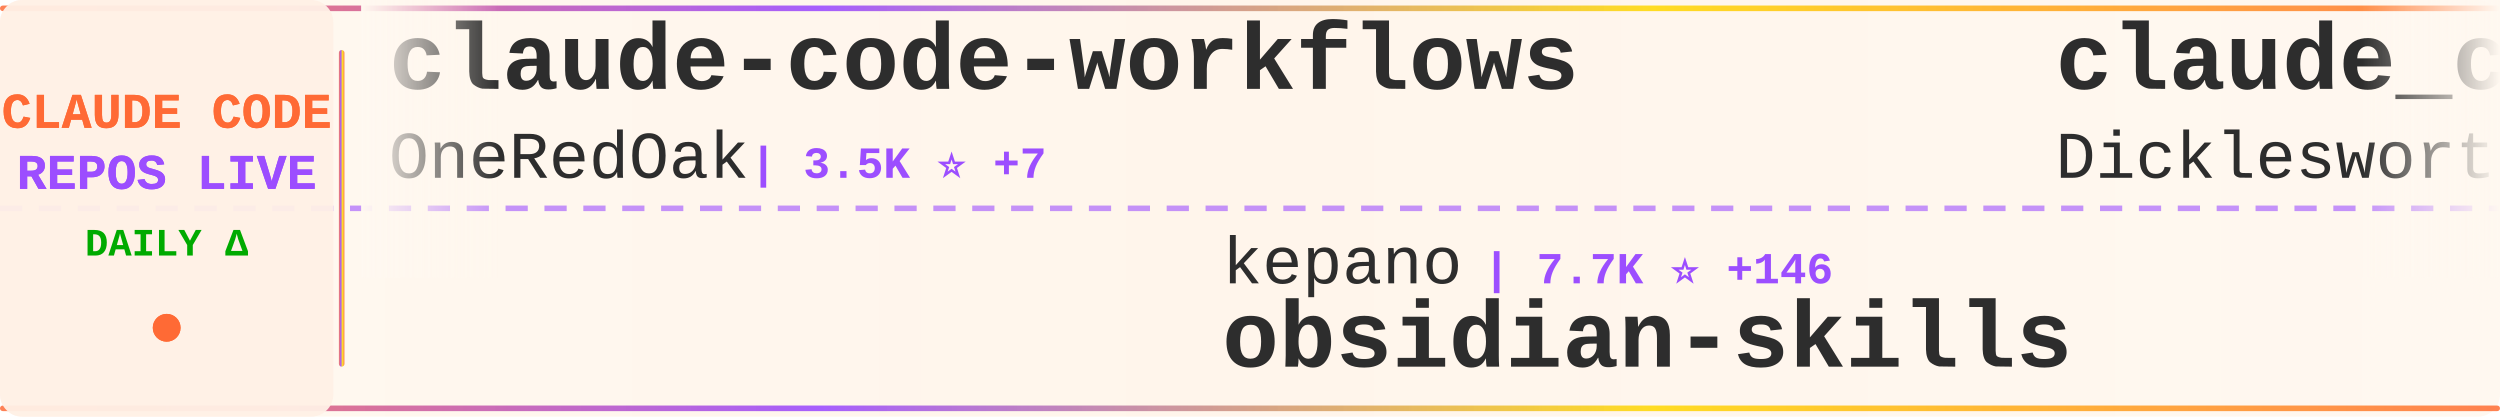
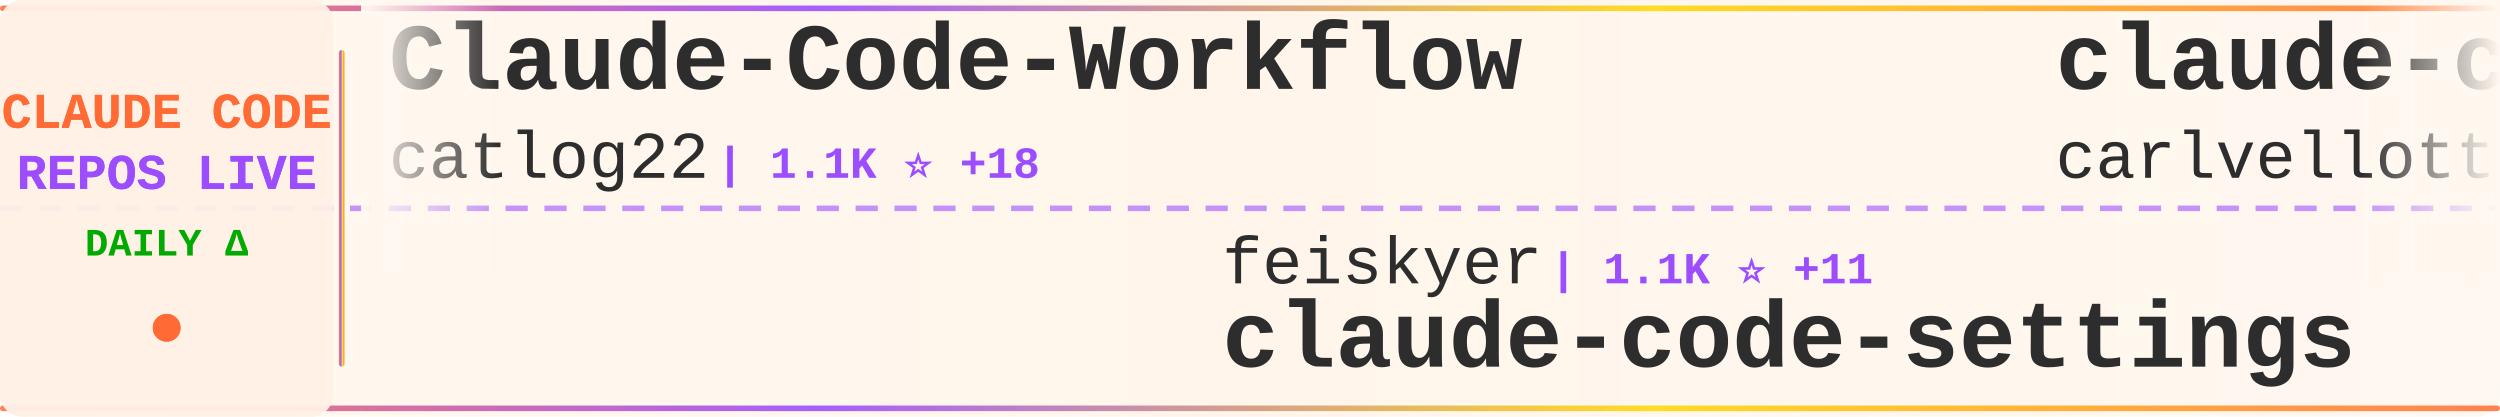
<svg xmlns="http://www.w3.org/2000/svg" width="900" height="150">
  <defs>
    <linearGradient id="tickerBg" x1="0%" y1="0%" x2="100%" y2="0%">
      <stop offset="0%" style="stop-color:#fff8f0;stop-opacity:0.98" />
      <stop offset="50%" style="stop-color:#fff5eb;stop-opacity:1" />
      <stop offset="100%" style="stop-color:#fff8f0;stop-opacity:0.98" />
    </linearGradient>
    <linearGradient id="borderGrad" x1="0%" y1="0%" x2="100%" y2="0%">
      <stop offset="0%" style="stop-color:#FF6B35;stop-opacity:0.85">
        <animate attributeName="stop-opacity" values="0.85;1;0.85" dur="2s" repeatCount="indefinite" />
      </stop>
      <stop offset="33%" style="stop-color:#9C4EFF;stop-opacity:0.9">
        <animate attributeName="stop-opacity" values="0.9;1;0.9" dur="2.2s" repeatCount="indefinite" />
      </stop>
      <stop offset="66%" style="stop-color:#FFD700;stop-opacity:0.85">
        <animate attributeName="stop-opacity" values="0.85;1;0.85" dur="1.8s" repeatCount="indefinite" />
      </stop>
      <stop offset="100%" style="stop-color:#FF6B35;stop-opacity:0.85">
        <animate attributeName="stop-opacity" values="0.85;1;0.85" dur="2s" repeatCount="indefinite" />
      </stop>
    </linearGradient>
    <filter id="textGlow">
      <feGaussianBlur stdDeviation="0.15" result="coloredBlur" />
      <feMerge>
        <feMergeNode in="coloredBlur" />
        <feMergeNode in="SourceGraphic" />
      </feMerge>
    </filter>
    <filter id="metricGlow">
      <feGaussianBlur stdDeviation="0.2" result="coloredBlur" />
      <feMerge>
        <feMergeNode in="coloredBlur" />
        <feMergeNode in="SourceGraphic" />
      </feMerge>
    </filter>
    <linearGradient id="leftFade" x1="0%" y1="0%" x2="100%" y2="0%">
      <stop offset="0%" style="stop-color:#fff8f0;stop-opacity:1" />
      <stop offset="100%" style="stop-color:#fff8f0;stop-opacity:0" />
    </linearGradient>
    <linearGradient id="rightFade" x1="0%" y1="0%" x2="100%" y2="0%">
      <stop offset="0%" style="stop-color:#fff8f0;stop-opacity:0" />
      <stop offset="100%" style="stop-color:#fff8f0;stop-opacity:1" />
    </linearGradient>
  </defs>
  <rect width="900" height="150" fill="url(#tickerBg)" rx="8" />
  <rect x="0" y="2" width="900" height="2" fill="url(#borderGrad)" rx="1" />
  <rect x="0" y="146" width="900" height="2" fill="url(#borderGrad)" rx="1" />
  <line x1="0" y1="75" x2="900" y2="75" stroke="#9C4EFF" stroke-width="2" stroke-dasharray="8 6" opacity="0.6" />
  <rect x="0" y="0" width="120" height="150" fill="#fff0e6" opacity="0.95" rx="8" />
  <text x="60" y="46" font-family="'Courier New', monospace" font-size="18" font-weight="bold" fill="#FF6B35" text-anchor="middle" filter="url(#textGlow)">
    CLAUDE CODE
  </text>
  <text x="60" y="68" font-family="'Courier New', monospace" font-size="18" font-weight="bold" fill="#9C4EFF" text-anchor="middle" filter="url(#textGlow)">
    REPOS LIVE
  </text>
  <text x="60" y="92" font-family="'Courier New', monospace" font-size="14" font-weight="bold" fill="#00aa00" text-anchor="middle">
    DAILY Δ
  </text>
  <circle cx="60" cy="118" r="5" fill="#FF6B35" filter="url(#metricGlow)">
    <animate attributeName="r" values="4;6;4" dur="1.5s" repeatCount="indefinite" />
    <animate attributeName="opacity" values="0.6;1;0.6" dur="1.5s" repeatCount="indefinite" />
  </circle>
  <rect x="122" y="18" width="2" height="114" fill="url(#borderGrad)" rx="1" />
  <clipPath id="tickerClip">
    <rect x="130" y="0" width="770" height="150" />
  </clipPath>
  <g clip-path="url(#tickerClip)">
    <g id="tickerItems">
      <animateTransform attributeName="transform" attributeType="XML" type="translate" from="0 0" to="-3000 0" dur="54s" repeatCount="indefinite" />
      <g transform="translate(0, 0)">
-         <text x="140" y="32" font-family="'Courier New', monospace" font-size="34" font-weight="bold" fill="#2d2d2d">claude-code-workflows</text>
-         <text x="140" y="64" font-family="'Courier New', monospace" font-size="24" font-weight="normal" fill="#2d2d2d" opacity="1.0">OneRedOak</text>
-         <text x="270" y="64" font-family="'Courier New', monospace" font-size="16" font-weight="bold" fill="#9C4EFF"> | 3.5K ⭐ +7</text>
+         <text x="140" y="32" font-family="'Courier New', monospace" font-size="34" font-weight="bold" fill="#2d2d2d">Claude-Code-Workflow</text>
+         <text x="140" y="64" font-family="'Courier New', monospace" font-size="24" font-weight="normal" fill="#2d2d2d" opacity="1.0">catlog22</text>
+         <text x="258" y="64" font-family="'Courier New', monospace" font-size="16" font-weight="bold" fill="#9C4EFF"> | 1.1K ⭐ +18</text>
      </g>
      <g transform="translate(300, 0)">
-         <text x="140" y="102" font-family="'Courier New', monospace" font-size="24" font-weight="normal" fill="#2d2d2d" opacity="1.0">kepano</text>
-         <text x="234" y="102" font-family="'Courier New', monospace" font-size="16" font-weight="bold" fill="#9C4EFF"> | 7.7K ⭐ +146</text>
-         <text x="140" y="132" font-family="'Courier New', monospace" font-size="34" font-weight="bold" fill="#2d2d2d">obsidian-skills</text>
+         <text x="140" y="102" font-family="'Courier New', monospace" font-size="24" font-weight="normal" fill="#2d2d2d" opacity="1.0">feiskyer</text>
+         <text x="258" y="102" font-family="'Courier New', monospace" font-size="16" font-weight="bold" fill="#9C4EFF"> | 1.1K ⭐ +11</text>
+         <text x="140" y="132" font-family="'Courier New', monospace" font-size="34" font-weight="bold" fill="#2d2d2d">claude-code-settings</text>
      </g>
      <g transform="translate(600, 0)">
-         <text x="140" y="32" font-family="'Courier New', monospace" font-size="34" font-weight="bold" fill="#2d2d2d">claude_code_agent_farm</text>
-         <text x="140" y="64" font-family="'Courier New', monospace" font-size="24" font-weight="normal" fill="#2d2d2d" opacity="1.0">Dicklesworthstone</text>
-         <text x="366" y="64" font-family="'Courier New', monospace" font-size="16" font-weight="bold" fill="#9C4EFF"> | 635 ⭐ +2</text>
+         <text x="140" y="32" font-family="'Courier New', monospace" font-size="34" font-weight="bold" fill="#2d2d2d">claude-code-pm-course</text>
+         <text x="140" y="64" font-family="'Courier New', monospace" font-size="24" font-weight="normal" fill="#2d2d2d" opacity="1.0">carlvellotti</text>
+         <text x="306" y="64" font-family="'Courier New', monospace" font-size="16" font-weight="bold" fill="#9C4EFF"> | 374 ⭐ +3</text>
      </g>
      <g transform="translate(900, 0)">
-         <text x="140" y="102" font-family="'Courier New', monospace" font-size="24" font-weight="normal" fill="#2d2d2d" opacity="1.0">Yuyz0112</text>
-         <text x="258" y="102" font-family="'Courier New', monospace" font-size="16" font-weight="bold" fill="#9C4EFF"> | 2.0K ⭐ +9</text>
-         <text x="140" y="132" font-family="'Courier New', monospace" font-size="34" font-weight="bold" fill="#2d2d2d">claude-code-reverse</text>
+         <text x="140" y="102" font-family="'Courier New', monospace" font-size="24" font-weight="normal" fill="#2d2d2d" opacity="1.0">code-yeongyu</text>
+         <text x="306" y="102" font-family="'Courier New', monospace" font-size="16" font-weight="bold" fill="#9C4EFF"> | 21.8K ⭐ +687</text>
+         <text x="140" y="132" font-family="'Courier New', monospace" font-size="34" font-weight="bold" fill="#2d2d2d">oh-my-opencode</text>
      </g>
      <g transform="translate(1200, 0)">
-         <text x="140" y="32" font-family="'Courier New', monospace" font-size="34" font-weight="bold" fill="#2d2d2d">claude-code-security-rev...</text>
-         <text x="140" y="64" font-family="'Courier New', monospace" font-size="24" font-weight="normal" fill="#2d2d2d" opacity="1.0">anthropics</text>
-         <text x="282" y="64" font-family="'Courier New', monospace" font-size="16" font-weight="bold" fill="#9C4EFF"> | 2.9K ⭐ +7</text>
+         <text x="140" y="32" font-family="'Courier New', monospace" font-size="34" font-weight="bold" fill="#2d2d2d">Claude-Code-Communicatio...</text>
+         <text x="140" y="64" font-family="'Courier New', monospace" font-size="24" font-weight="normal" fill="#2d2d2d" opacity="1.0">nishimoto265</text>
+         <text x="306" y="64" font-family="'Courier New', monospace" font-size="16" font-weight="bold" fill="#9C4EFF"> | 477 ⭐</text>
      </g>
      <g transform="translate(1500, 0)">
-         <text x="140" y="102" font-family="'Courier New', monospace" font-size="24" font-weight="normal" fill="#2d2d2d" opacity="1.0">frankbria</text>
-         <text x="270" y="102" font-family="'Courier New', monospace" font-size="16" font-weight="bold" fill="#9C4EFF"> | 5.0K ⭐ +470</text>
-         <text x="140" y="132" font-family="'Courier New', monospace" font-size="34" font-weight="bold" fill="#2d2d2d">ralph-claude-code</text>
+         <text x="140" y="102" font-family="'Courier New', monospace" font-size="24" font-weight="normal" fill="#2d2d2d" opacity="1.0">zed-industries</text>
+         <text x="330" y="102" font-family="'Courier New', monospace" font-size="16" font-weight="bold" fill="#9C4EFF"> | 776 ⭐ +8</text>
+         <text x="140" y="132" font-family="'Courier New', monospace" font-size="34" font-weight="bold" fill="#2d2d2d">claude-code-acp</text>
      </g>
      <g transform="translate(1800, 0)">
-         <text x="140" y="32" font-family="'Courier New', monospace" font-size="34" font-weight="bold" fill="#2d2d2d">claude-code-base-action</text>
-         <text x="140" y="64" font-family="'Courier New', monospace" font-size="24" font-weight="normal" fill="#2d2d2d" opacity="1.0">anthropics</text>
-         <text x="282" y="64" font-family="'Courier New', monospace" font-size="16" font-weight="bold" fill="#9C4EFF"> | 558 ⭐</text>
+         <text x="140" y="32" font-family="'Courier New', monospace" font-size="34" font-weight="bold" fill="#2d2d2d">claude-code-plugins-plus...</text>
+         <text x="140" y="64" font-family="'Courier New', monospace" font-size="24" font-weight="normal" fill="#2d2d2d" opacity="1.0">jeremylongshore</text>
+         <text x="342" y="64" font-family="'Courier New', monospace" font-size="16" font-weight="bold" fill="#9C4EFF"> | 1.0K ⭐ +11</text>
      </g>
      <g transform="translate(2100, 0)">
-         <text x="140" y="102" font-family="'Courier New', monospace" font-size="24" font-weight="normal" fill="#2d2d2d" opacity="1.0">bfly123</text>
-         <text x="246" y="102" font-family="'Courier New', monospace" font-size="16" font-weight="bold" fill="#9C4EFF"> | 825 ⭐ +72</text>
-         <text x="140" y="132" font-family="'Courier New', monospace" font-size="34" font-weight="bold" fill="#2d2d2d">claude_code_bridge</text>
+         <text x="140" y="102" font-family="'Courier New', monospace" font-size="24" font-weight="normal" fill="#2d2d2d" opacity="1.0">d-kimuson</text>
+         <text x="270" y="102" font-family="'Courier New', monospace" font-size="16" font-weight="bold" fill="#9C4EFF"> | 808 ⭐ +7</text>
+         <text x="140" y="132" font-family="'Courier New', monospace" font-size="34" font-weight="bold" fill="#2d2d2d">claude-code-viewer</text>
      </g>
      <g transform="translate(2400, 0)">
-         <text x="140" y="32" font-family="'Courier New', monospace" font-size="34" font-weight="bold" fill="#2d2d2d">claude-agent-sdk-python</text>
-         <text x="140" y="64" font-family="'Courier New', monospace" font-size="24" font-weight="normal" fill="#2d2d2d" opacity="1.0">anthropics</text>
-         <text x="282" y="64" font-family="'Courier New', monospace" font-size="16" font-weight="bold" fill="#9C4EFF"> | 4.3K ⭐ +20</text>
+         <text x="140" y="32" font-family="'Courier New', monospace" font-size="34" font-weight="bold" fill="#2d2d2d">ralph-claude-code</text>
+         <text x="140" y="64" font-family="'Courier New', monospace" font-size="24" font-weight="normal" fill="#2d2d2d" opacity="1.0">frankbria</text>
+         <text x="270" y="64" font-family="'Courier New', monospace" font-size="16" font-weight="bold" fill="#9C4EFF"> | 5.1K ⭐ +401</text>
      </g>
      <g transform="translate(2700, 0)">
-         <text x="140" y="102" font-family="'Courier New', monospace" font-size="24" font-weight="normal" fill="#2d2d2d" opacity="1.0">github</text>
-         <text x="234" y="102" font-family="'Courier New', monospace" font-size="16" font-weight="bold" fill="#9C4EFF"> | 64.2K ⭐ +273</text>
-         <text x="140" y="132" font-family="'Courier New', monospace" font-size="34" font-weight="bold" fill="#2d2d2d">spec-kit</text>
+         <text x="140" y="102" font-family="'Courier New', monospace" font-size="24" font-weight="normal" fill="#2d2d2d" opacity="1.0">MadAppGang</text>
+         <text x="282" y="102" font-family="'Courier New', monospace" font-size="16" font-weight="bold" fill="#9C4EFF"> | 215 ⭐ +1</text>
+         <text x="140" y="132" font-family="'Courier New', monospace" font-size="34" font-weight="bold" fill="#2d2d2d">claude-code</text>
      </g>
      <g transform="translate(3000, 0)">
-         <text x="140" y="32" font-family="'Courier New', monospace" font-size="34" font-weight="bold" fill="#2d2d2d">claude-code-workflows</text>
-         <text x="140" y="64" font-family="'Courier New', monospace" font-size="24" font-weight="normal" fill="#2d2d2d" opacity="1.0">OneRedOak</text>
-         <text x="270" y="64" font-family="'Courier New', monospace" font-size="16" font-weight="bold" fill="#9C4EFF"> | 3.5K ⭐ +7</text>
+         <text x="140" y="32" font-family="'Courier New', monospace" font-size="34" font-weight="bold" fill="#2d2d2d">Claude-Code-Workflow</text>
+         <text x="140" y="64" font-family="'Courier New', monospace" font-size="24" font-weight="normal" fill="#2d2d2d" opacity="1.0">catlog22</text>
+         <text x="258" y="64" font-family="'Courier New', monospace" font-size="16" font-weight="bold" fill="#9C4EFF"> | 1.1K ⭐ +18</text>
      </g>
      <g transform="translate(3300, 0)">
-         <text x="140" y="102" font-family="'Courier New', monospace" font-size="24" font-weight="normal" fill="#2d2d2d" opacity="1.0">kepano</text>
-         <text x="234" y="102" font-family="'Courier New', monospace" font-size="16" font-weight="bold" fill="#9C4EFF"> | 7.7K ⭐ +146</text>
-         <text x="140" y="132" font-family="'Courier New', monospace" font-size="34" font-weight="bold" fill="#2d2d2d">obsidian-skills</text>
+         <text x="140" y="102" font-family="'Courier New', monospace" font-size="24" font-weight="normal" fill="#2d2d2d" opacity="1.0">feiskyer</text>
+         <text x="258" y="102" font-family="'Courier New', monospace" font-size="16" font-weight="bold" fill="#9C4EFF"> | 1.1K ⭐ +11</text>
+         <text x="140" y="132" font-family="'Courier New', monospace" font-size="34" font-weight="bold" fill="#2d2d2d">claude-code-settings</text>
      </g>
      <g transform="translate(3600, 0)">
-         <text x="140" y="32" font-family="'Courier New', monospace" font-size="34" font-weight="bold" fill="#2d2d2d">claude_code_agent_farm</text>
-         <text x="140" y="64" font-family="'Courier New', monospace" font-size="24" font-weight="normal" fill="#2d2d2d" opacity="1.0">Dicklesworthstone</text>
-         <text x="366" y="64" font-family="'Courier New', monospace" font-size="16" font-weight="bold" fill="#9C4EFF"> | 635 ⭐ +2</text>
+         <text x="140" y="32" font-family="'Courier New', monospace" font-size="34" font-weight="bold" fill="#2d2d2d">claude-code-pm-course</text>
+         <text x="140" y="64" font-family="'Courier New', monospace" font-size="24" font-weight="normal" fill="#2d2d2d" opacity="1.0">carlvellotti</text>
+         <text x="306" y="64" font-family="'Courier New', monospace" font-size="16" font-weight="bold" fill="#9C4EFF"> | 374 ⭐ +3</text>
      </g>
      <g transform="translate(3900, 0)">
-         <text x="140" y="102" font-family="'Courier New', monospace" font-size="24" font-weight="normal" fill="#2d2d2d" opacity="1.0">Yuyz0112</text>
-         <text x="258" y="102" font-family="'Courier New', monospace" font-size="16" font-weight="bold" fill="#9C4EFF"> | 2.0K ⭐ +9</text>
-         <text x="140" y="132" font-family="'Courier New', monospace" font-size="34" font-weight="bold" fill="#2d2d2d">claude-code-reverse</text>
+         <text x="140" y="102" font-family="'Courier New', monospace" font-size="24" font-weight="normal" fill="#2d2d2d" opacity="1.0">code-yeongyu</text>
+         <text x="306" y="102" font-family="'Courier New', monospace" font-size="16" font-weight="bold" fill="#9C4EFF"> | 21.8K ⭐ +687</text>
+         <text x="140" y="132" font-family="'Courier New', monospace" font-size="34" font-weight="bold" fill="#2d2d2d">oh-my-opencode</text>
      </g>
    </g>
  </g>
  <rect x="130" y="0" width="50" height="100" fill="url(#leftFade)" />
  <rect x="850" y="0" width="50" height="100" fill="url(#rightFade)" />
</svg>
